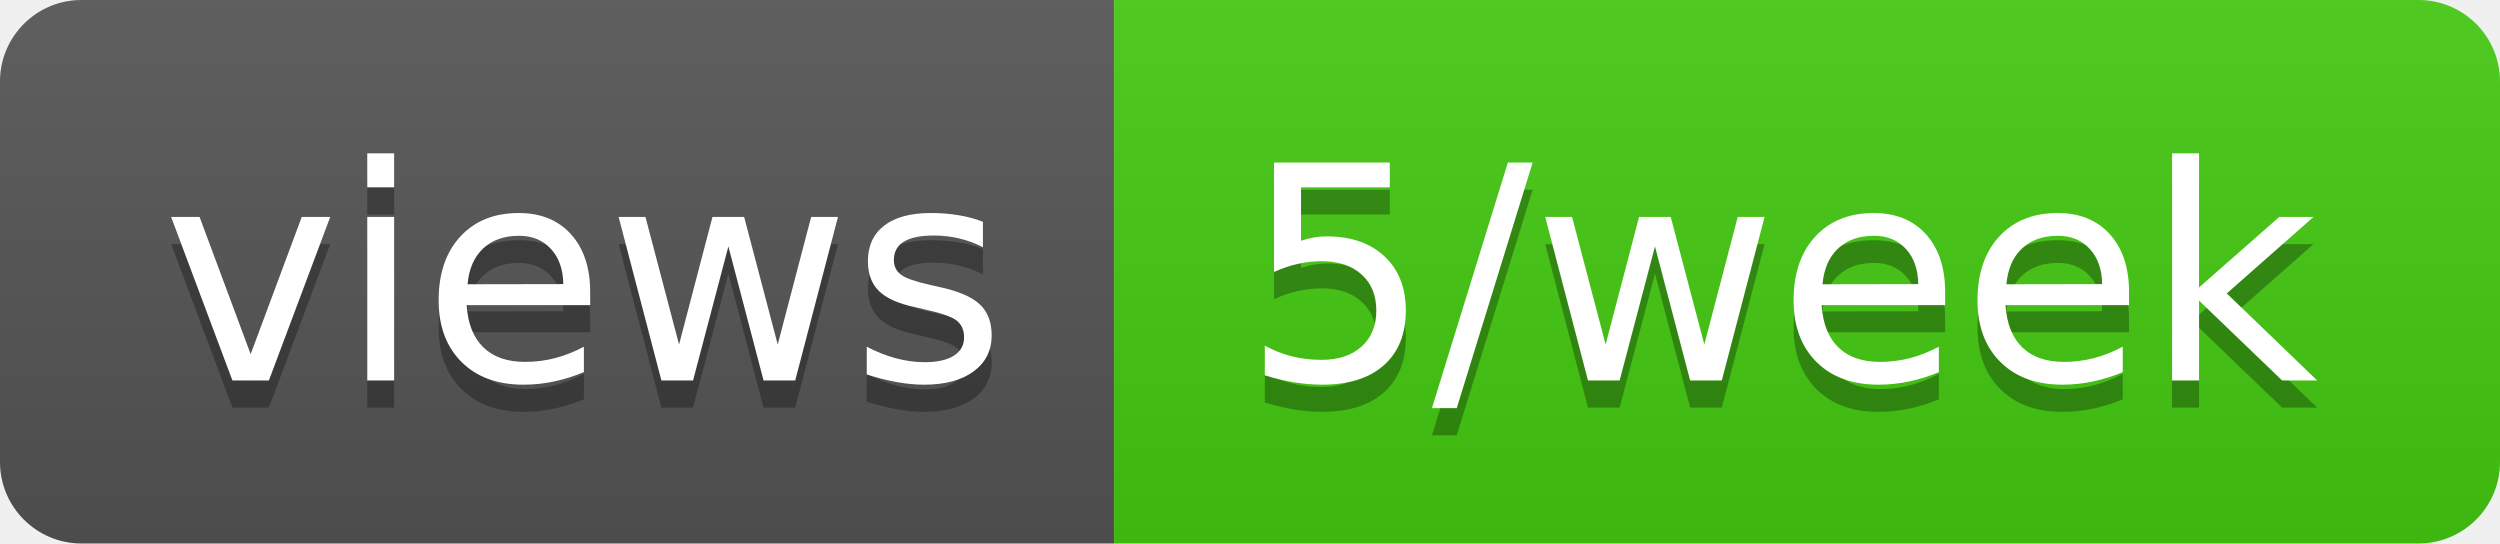
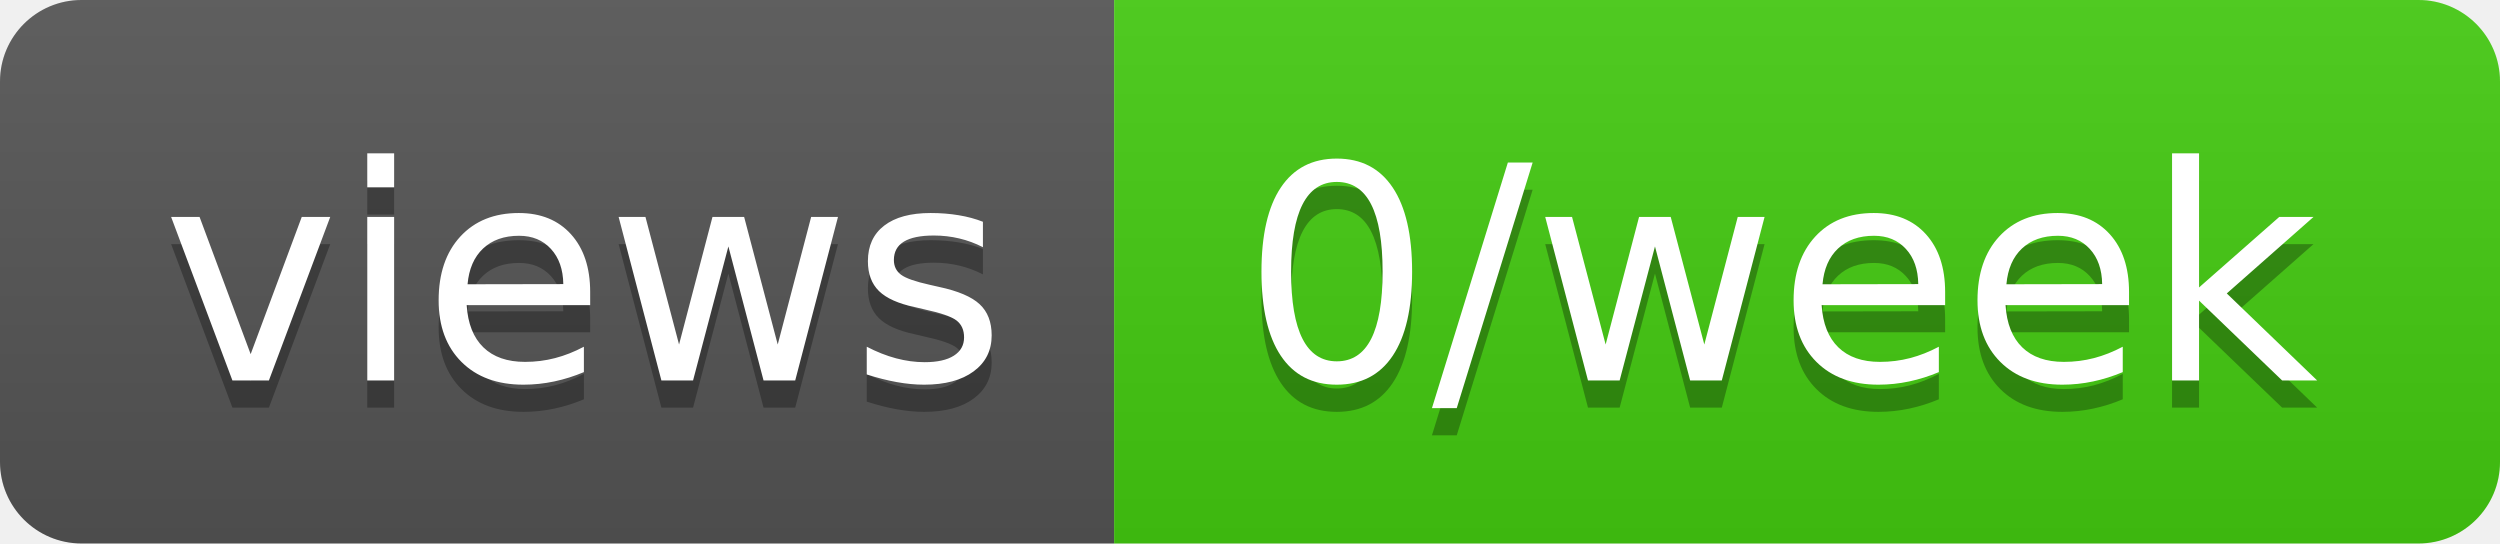
- <svg xmlns="http://www.w3.org/2000/svg" width="92" height="20" role="img" aria-label="views: 5/week">
+ <svg xmlns="http://www.w3.org/2000/svg" width="92" height="20" role="img" aria-label="views: 0/week">
  <linearGradient id="s" x2="0" y2="100%">
    <stop offset="0" stop-color="#bbb" stop-opacity=".1" />
    <stop offset="1" stop-opacity=".1" />
  </linearGradient>
  <clipPath id="r">
    <rect width="92" height="20" rx="3" fill="#fff" />
  </clipPath>
  <g clip-path="url(#r)">
    <rect width="41" height="20" fill="#555" />
    <rect x="41" width="51" height="20" fill="#4c1" />
    <rect width="92" height="20" fill="url(#s)" />
  </g>
  <g fill="#fff" text-anchor="middle" font-family="Verdana,Geneva,DejaVu Sans,sans-serif" text-rendering="geometricPrecision" font-size="110">
    <text aria-hidden="true" x="215" y="150" fill="#010101" fill-opacity=".3" transform="scale(.1)" textLength="310">views</text>
    <text x="215" y="140" transform="scale(.1)" fill="#fff" textLength="310">views</text>
-     <text aria-hidden="true" x="655" y="150" fill="#010101" fill-opacity=".3" transform="scale(.1)" textLength="410">5/week</text>
-     <text x="655" y="140" transform="scale(.1)" fill="#fff" textLength="410">5/week</text>
+     <text aria-hidden="true" x="655" y="150" fill="#010101" fill-opacity=".3" transform="scale(.1)" textLength="410">0/week</text>
+     <text x="655" y="140" transform="scale(.1)" fill="#fff" textLength="410">0/week</text>
  </g>
</svg>
